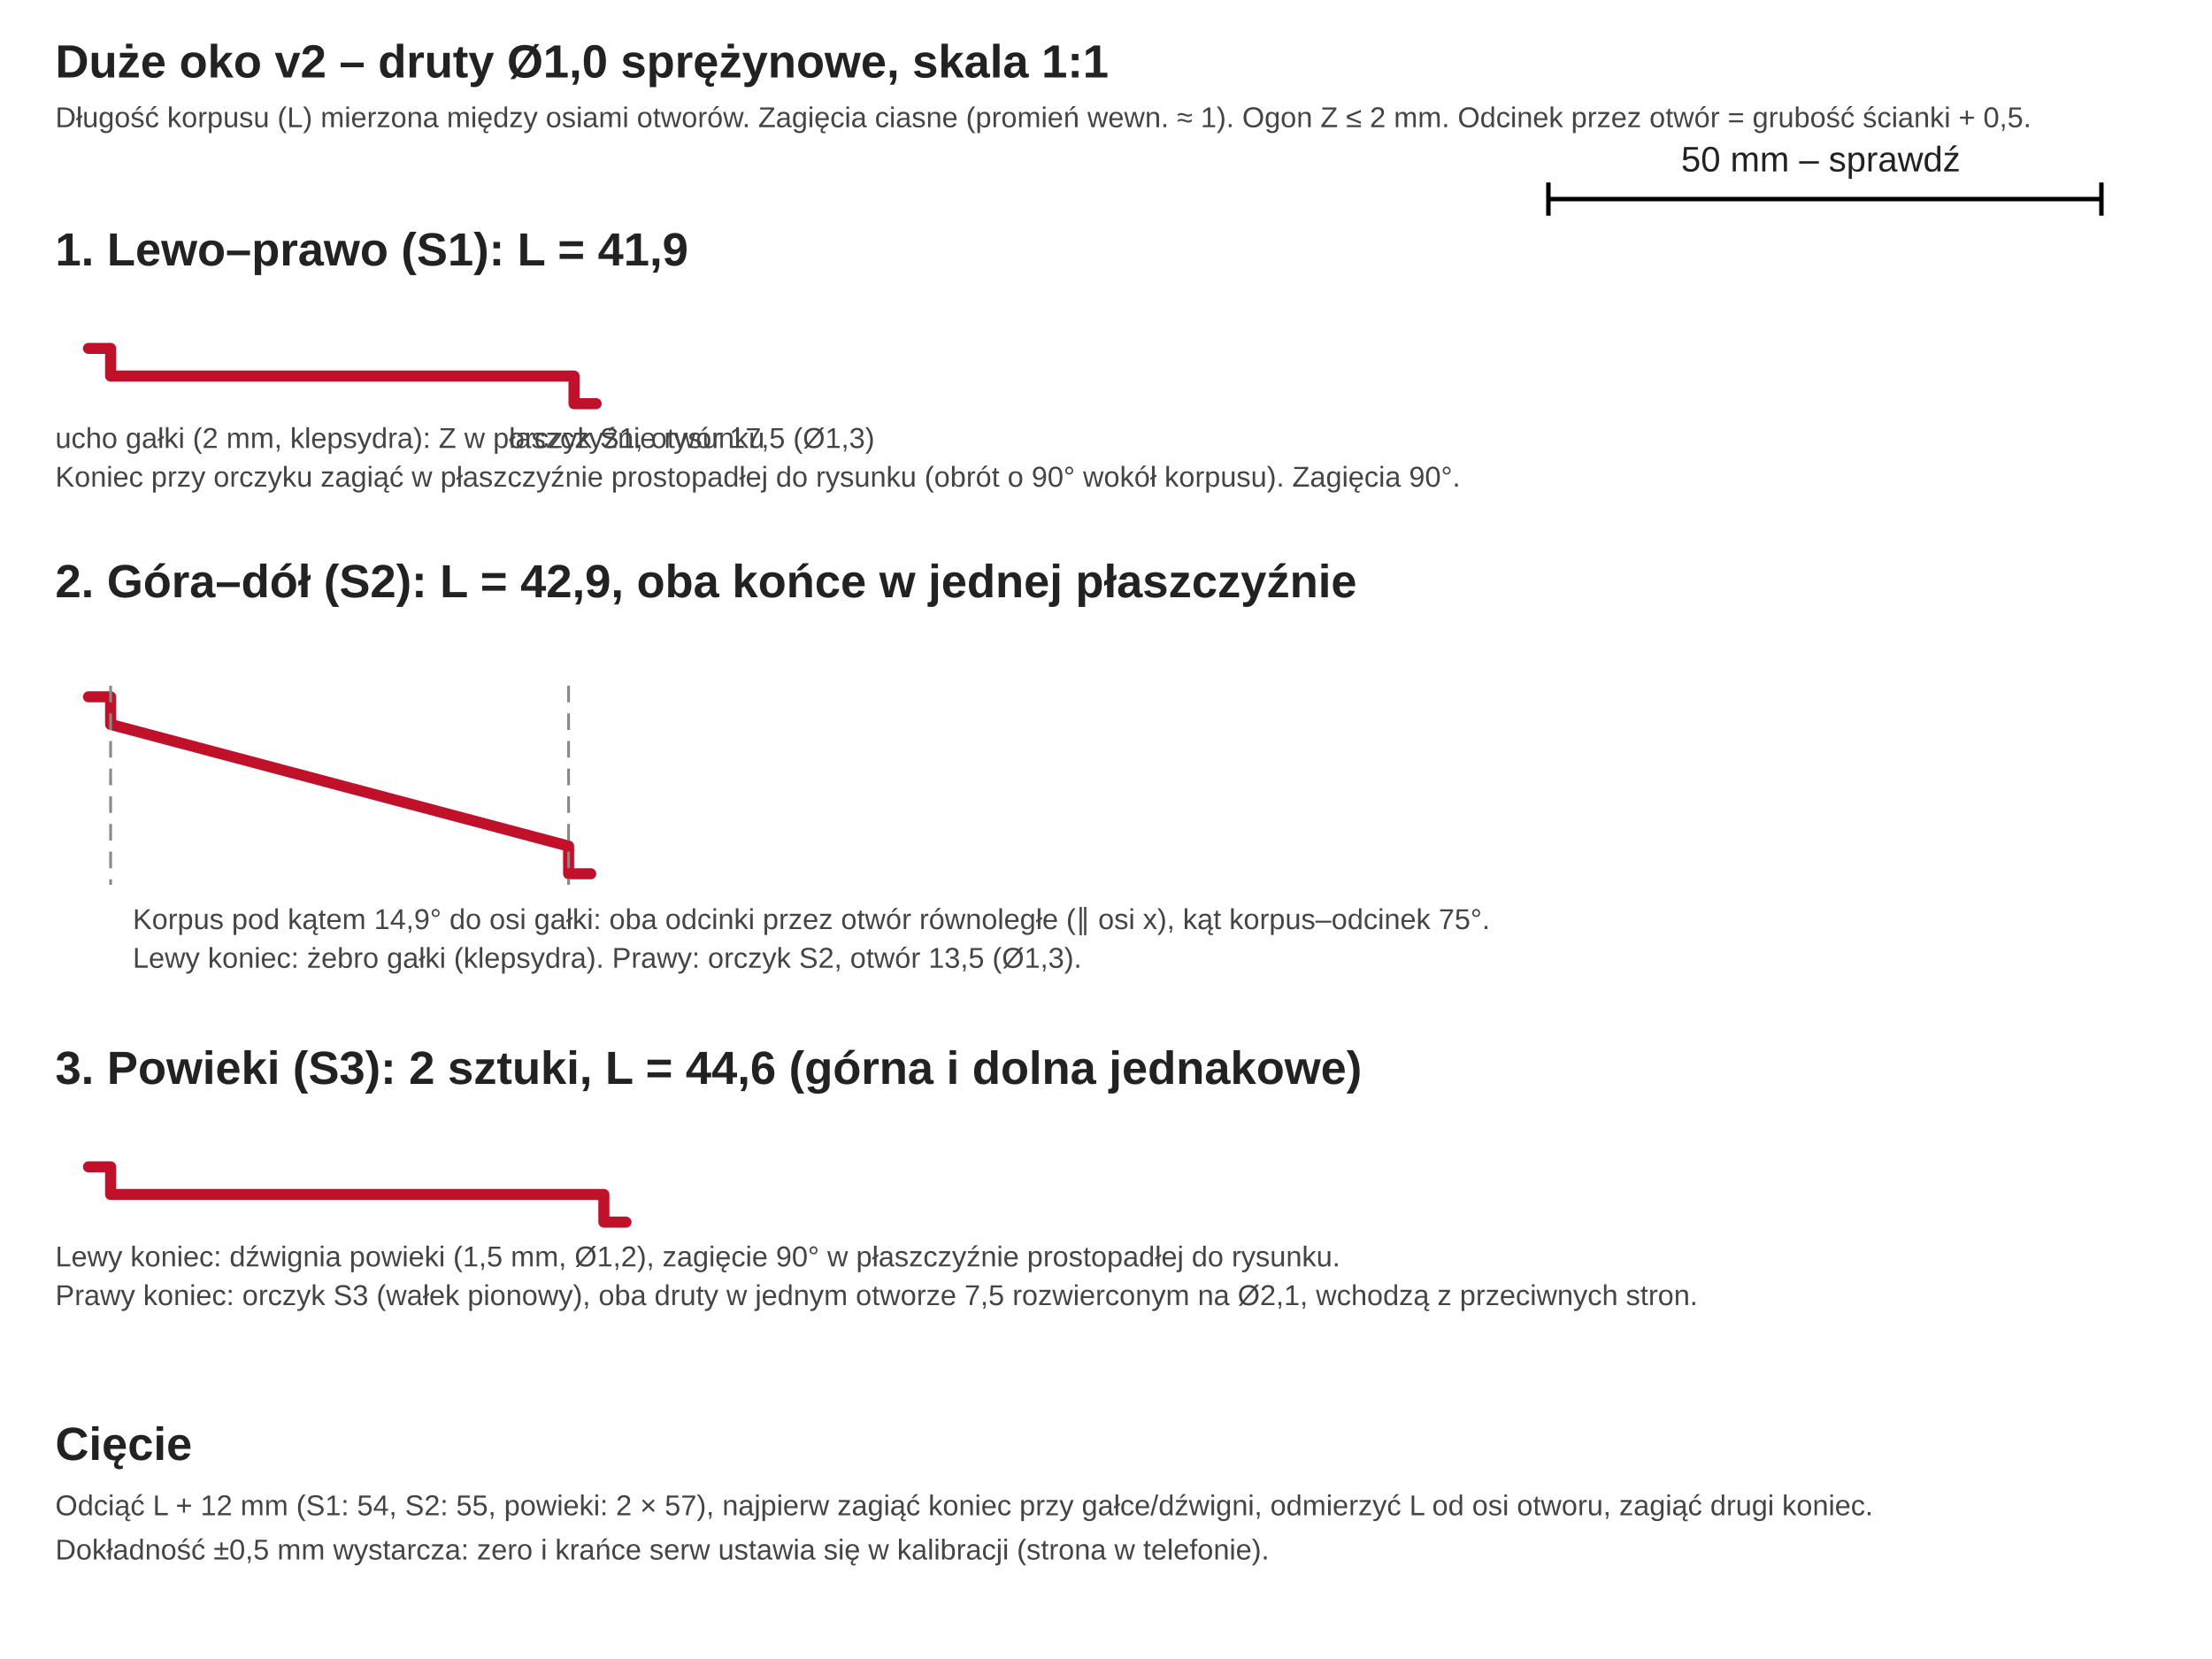
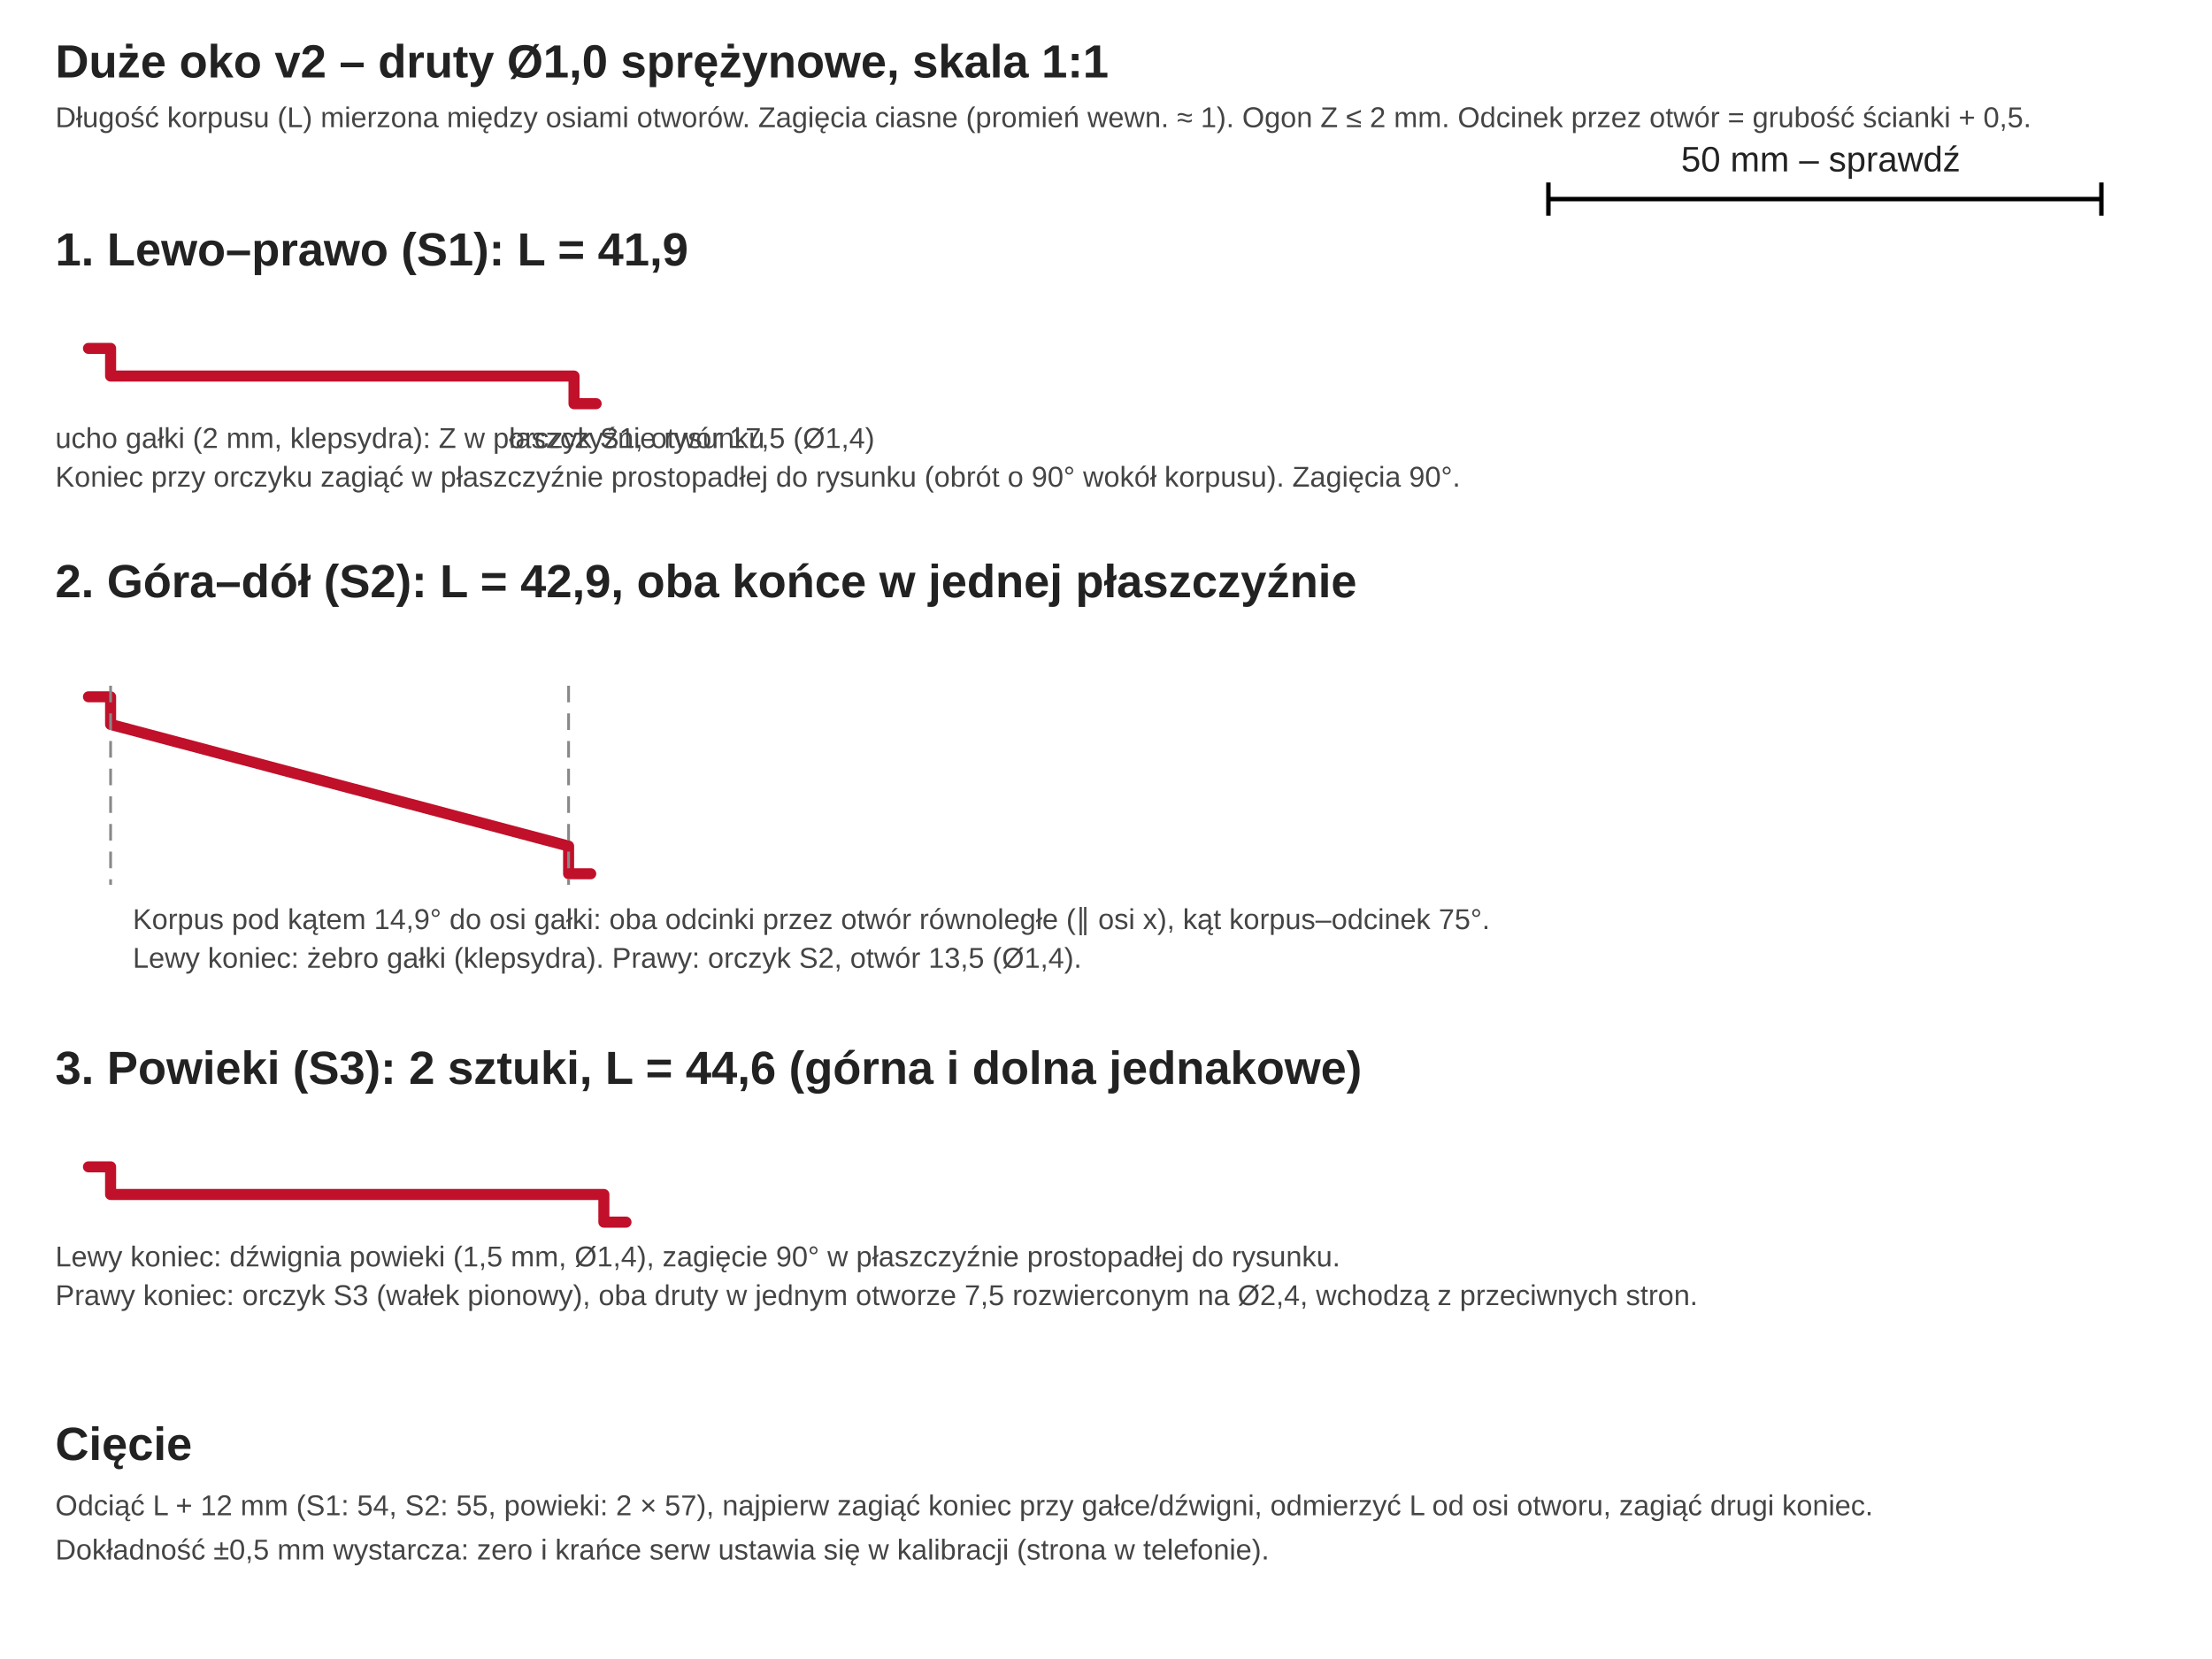
<svg xmlns="http://www.w3.org/2000/svg" width="200mm" height="150mm" viewBox="0 0 200 150" font-family="Arial, sans-serif">
  <style>
  .d{fill:none;stroke:#c0102a;stroke-width:1.0;stroke-linecap:round;stroke-linejoin:round}
  .o{fill:none;stroke:#888;stroke-width:0.25;stroke-dasharray:1.5 1}
  .t{font-size:3.2px;fill:#222}
  .h{font-size:4.2px;font-weight:bold;fill:#222}
  .s{font-size:2.6px;fill:#444}
</style>
  <rect width="200" height="150" fill="#fff" />
  <text x="5" y="7" class="h">Duże oko v2 – druty Ø1,0 sprężynowe, skala 1:1</text>
  <text x="5" y="11.5" class="s">Długość korpusu (L) mierzona między osiami otworów. Zagięcia ciasne (promień wewn. ≈ 1). Ogon Z ≤ 2 mm. Odcinek przez otwór = grubość ścianki + 0,5.</text>
  <line x1="140" y1="18" x2="190" y2="18" stroke="#000" stroke-width="0.4" />
  <line x1="140" y1="16.5" x2="140" y2="19.5" stroke="#000" stroke-width="0.4" />
  <line x1="190" y1="16.5" x2="190" y2="19.5" stroke="#000" stroke-width="0.4" />
  <text x="152" y="15.5" class="t">50 mm – sprawdź</text>
  <text x="5" y="24" class="h">1. Lewo–prawo (S1): L = 41,9</text>
  <path class="d" d="M 8 31.5 L 10 31.5 L 10 34 L 51.9 34 L 51.9 36.5 L 53.9 36.5" />
  <text x="5" y="40.5" class="s">ucho gałki (2 mm, klepsydra): Z w płaszczyźnie rysunku</text>
-   <text x="46" y="40.5" class="s">orczyk S1, otwór 17,5 (Ø1,3)</text>
+   <text x="46" y="40.5" class="s">orczyk S1, otwór 17,5 (Ø1,4)</text>
  <text x="5" y="44" class="s">Koniec przy orczyku zagiąć w płaszczyźnie prostopadłej do rysunku (obrót o 90° wokół korpusu). Zagięcia 90°.</text>
  <text x="5" y="54" class="h">2. Góra–dół (S2): L = 42,9, oba końce w jednej płaszczyźnie</text>
  <path class="d" d="M 8 63 L 10 63 L 10 65.5 L 51.41 76.5 L 51.41 79 L 53.41 79" />
  <line class="o" x1="10" y1="62" x2="10" y2="80" />
  <line class="o" x1="51.41" y1="62" x2="51.41" y2="80" />
  <text x="12" y="84" class="s">Korpus pod kątem 14,9° do osi gałki: oba odcinki przez otwór równoległe (∥ osi x), kąt korpus–odcinek 75°.</text>
-   <text x="12" y="87.5" class="s">Lewy koniec: żebro gałki (klepsydra). Prawy: orczyk S2, otwór 13,5 (Ø1,3).</text>
+   <text x="12" y="87.5" class="s">Lewy koniec: żebro gałki (klepsydra). Prawy: orczyk S2, otwór 13,5 (Ø1,4).</text>
  <text x="5" y="98" class="h">3. Powieki (S3): 2 sztuki, L = 44,6 (górna i dolna jednakowe)</text>
  <path class="d" d="M 8 105.5 L 10 105.5 L 10 108 L 54.6 108 L 54.6 110.5 L 56.6 110.5" />
-   <text x="5" y="114.5" class="s">Lewy koniec: dźwignia powieki (1,5 mm, Ø1,2), zagięcie 90° w płaszczyźnie prostopadłej do rysunku.</text>
-   <text x="5" y="118" class="s">Prawy koniec: orczyk S3 (wałek pionowy), oba druty w jednym otworze 7,5 rozwierconym na Ø2,1, wchodzą z przeciwnych stron.</text>
+   <text x="5" y="114.5" class="s">Lewy koniec: dźwignia powieki (1,5 mm, Ø1,4), zagięcie 90° w płaszczyźnie prostopadłej do rysunku.</text>
+   <text x="5" y="118" class="s">Prawy koniec: orczyk S3 (wałek pionowy), oba druty w jednym otworze 7,5 rozwierconym na Ø2,4, wchodzą z przeciwnych stron.</text>
  <text x="5" y="132" class="h">Cięcie</text>
  <text x="5" y="137" class="s">Odciąć L + 12 mm (S1: 54, S2: 55, powieki: 2 × 57), najpierw zagiąć koniec przy gałce/dźwigni, odmierzyć L od osi otworu, zagiąć drugi koniec.</text>
  <text x="5" y="141" class="s">Dokładność ±0,5 mm wystarcza: zero i krańce serw ustawia się w kalibracji (strona w telefonie).</text>
</svg>
